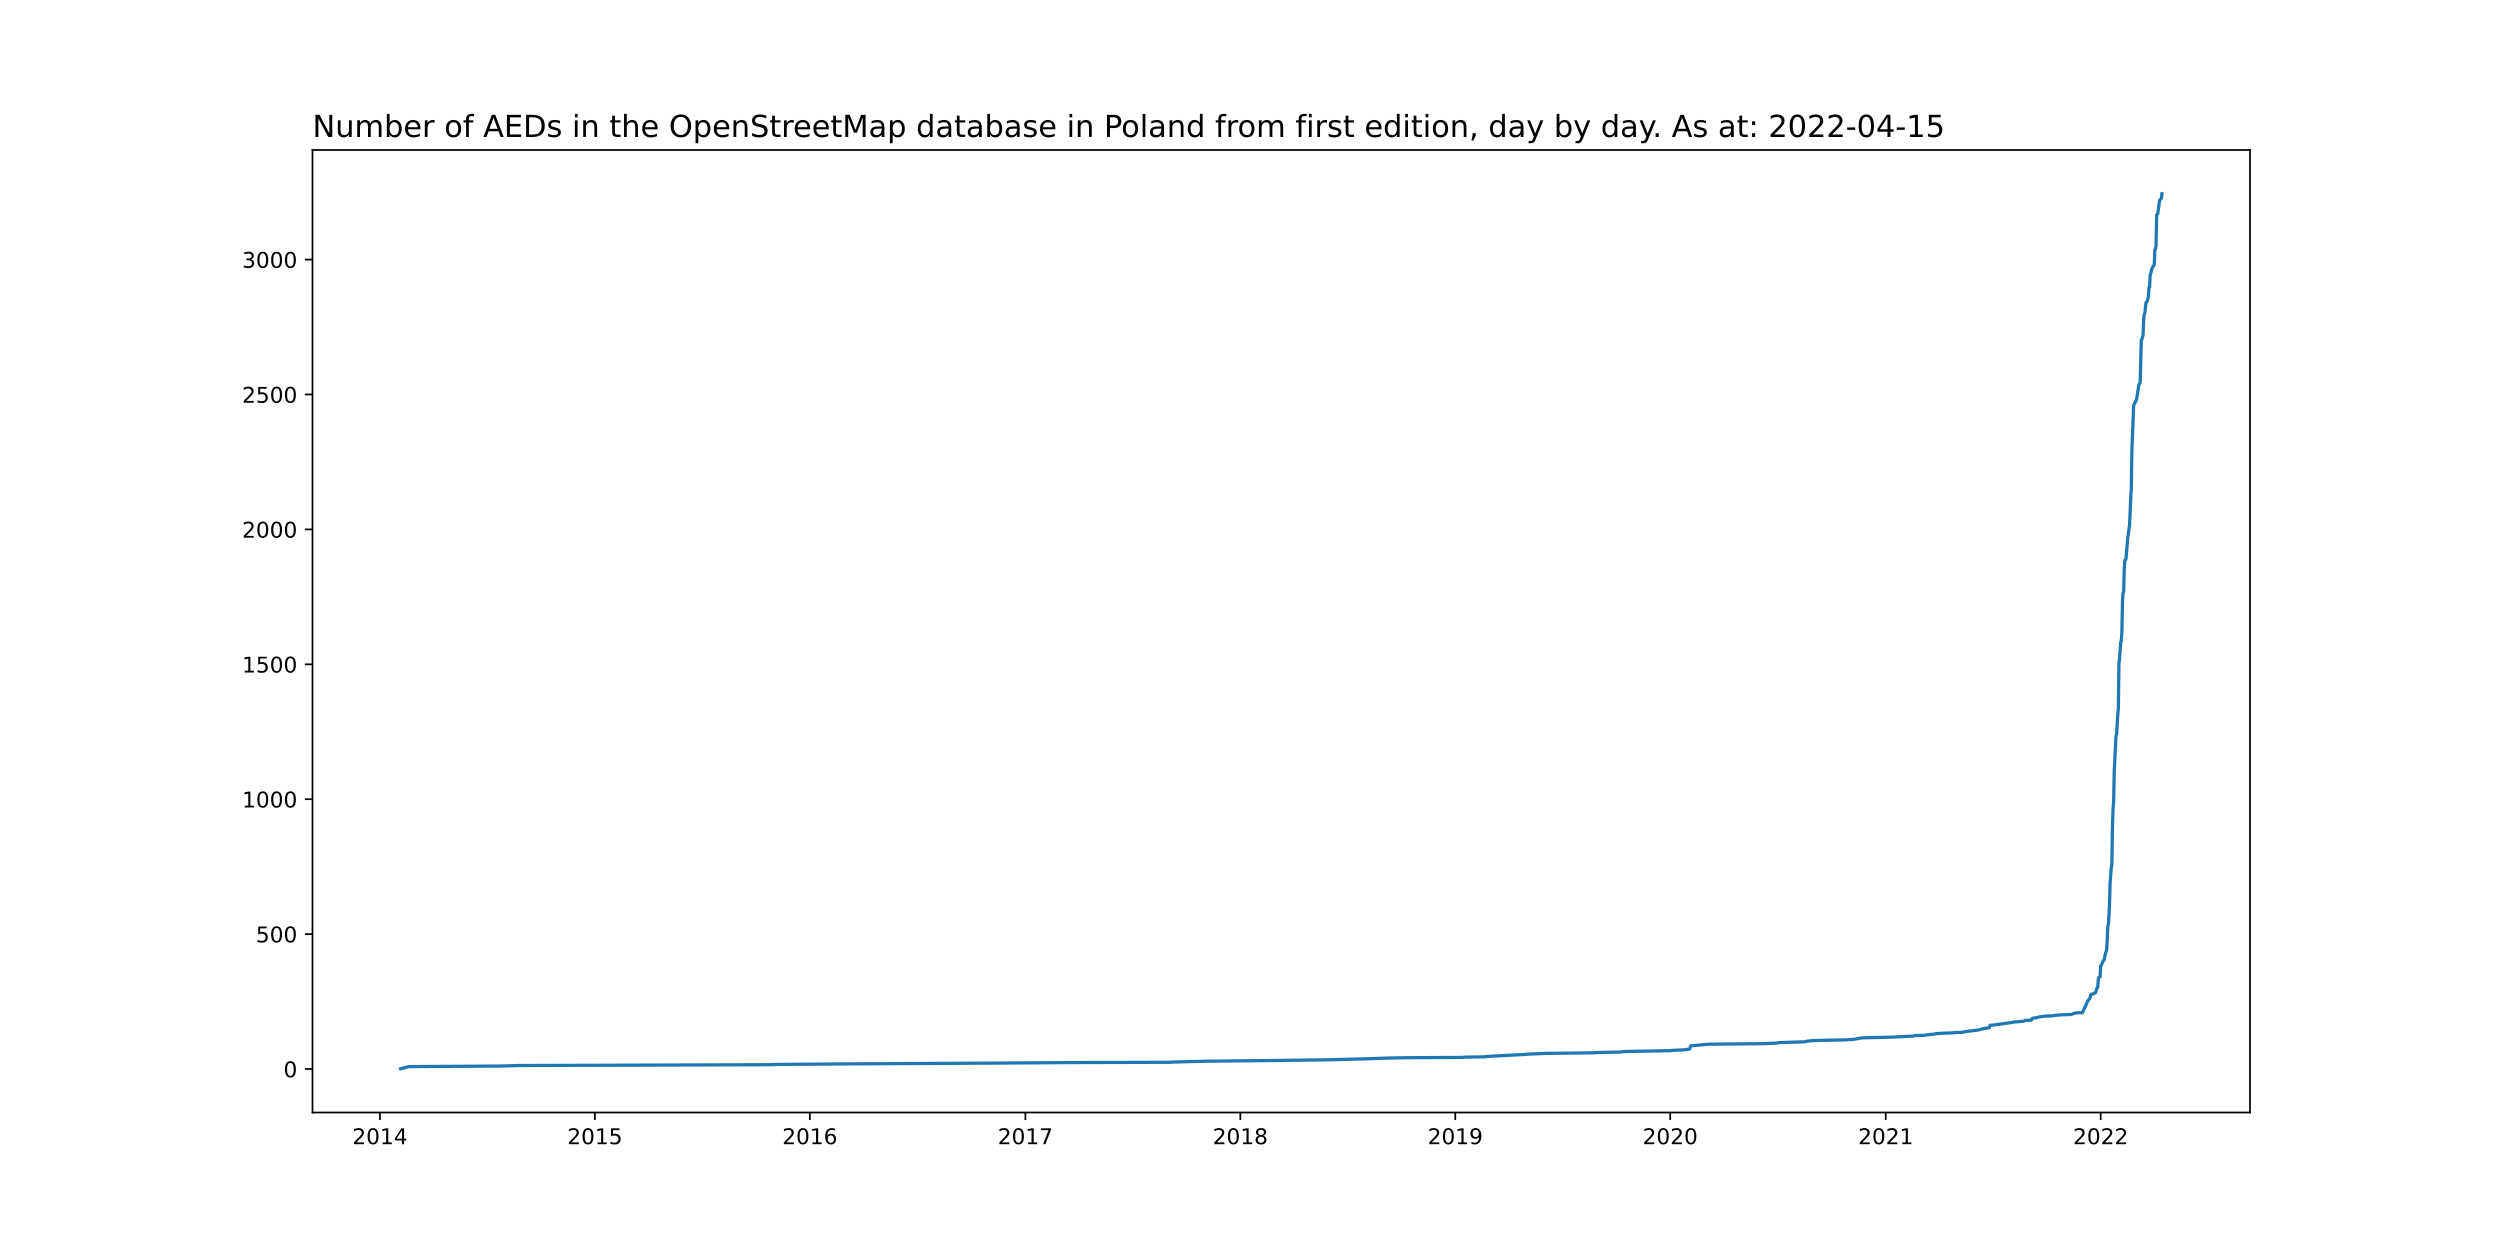
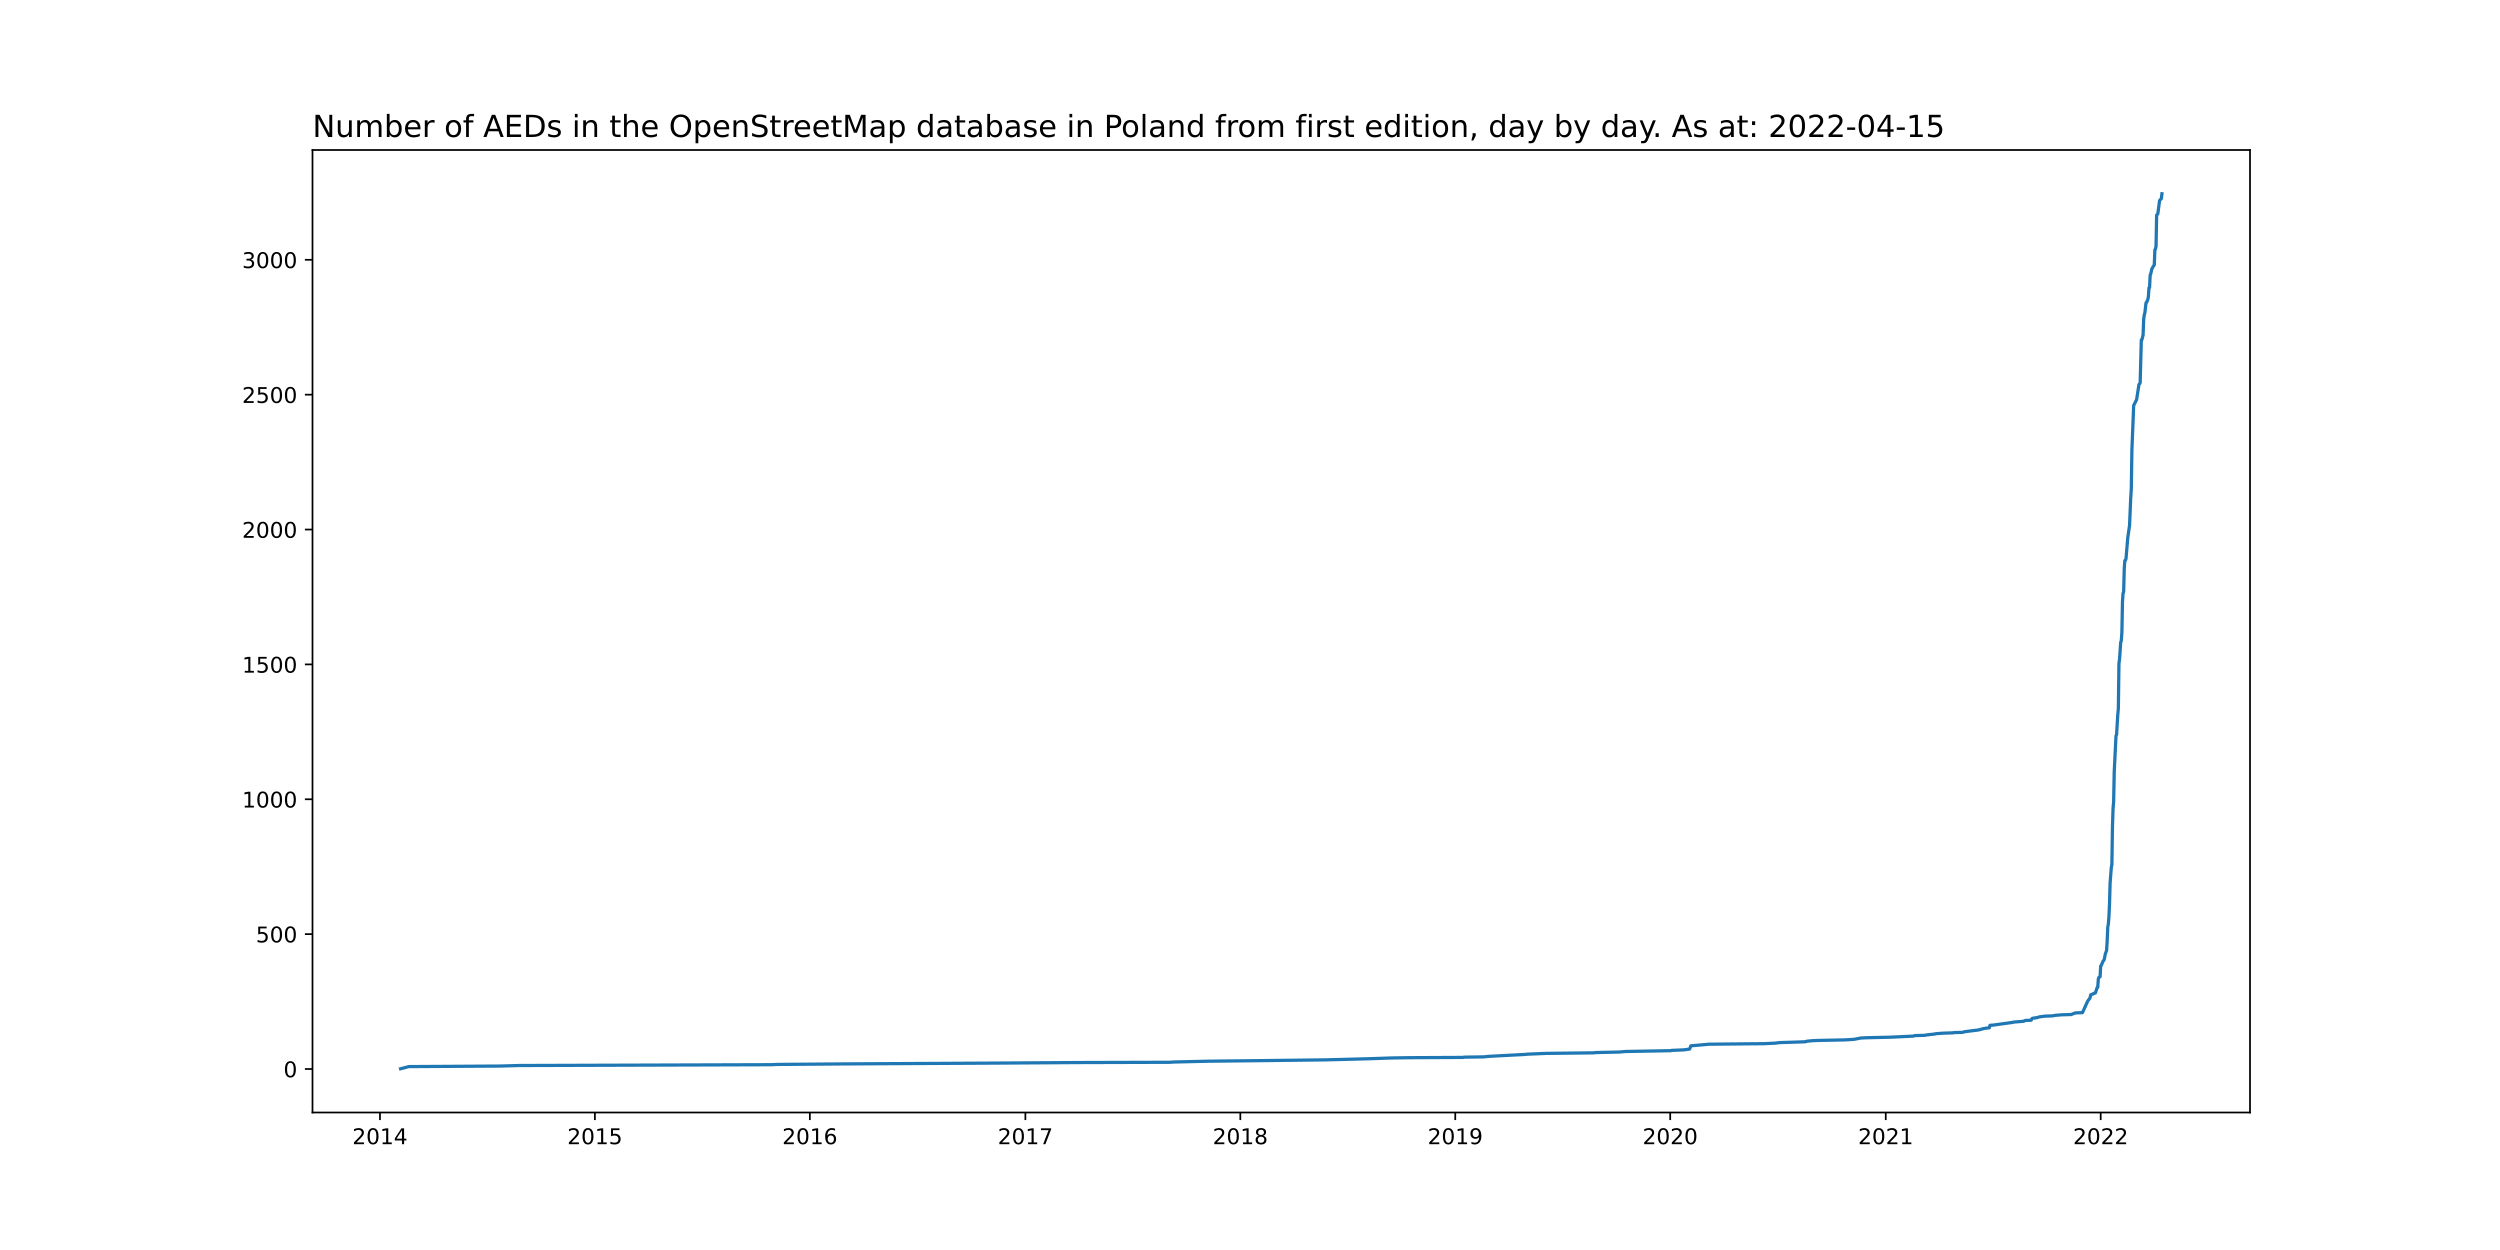
<svg xmlns="http://www.w3.org/2000/svg" xmlns:xlink="http://www.w3.org/1999/xlink" width="1152pt" height="576pt" viewBox="0 0 1152 576" version="1.1">
  <defs>
    <style type="text/css">*{stroke-linejoin: round; stroke-linecap: butt}</style>
  </defs>
  <g id="figure_1">
    <g id="patch_1">
      <path d="M 0 576  L 1152 576  L 1152 0  L 0 0  z " style="fill: #ffffff" />
    </g>
    <g id="axes_1">
      <g id="patch_2">
        <path d="M 144 512.64  L 1036.8 512.64  L 1036.8 69.12  L 144 69.12  z " style="fill: #ffffff" />
      </g>
      <g id="matplotlib.axis_1">
        <g id="xtick_1">
          <g id="line2d_1">
            <defs>
-               <path id="m240f0ef3c3" d="M 0 0  L 0 3.5  " style="stroke: #000000; stroke-width: 0.8" />
+               <path id="m9392d24920" d="M 0 0  L 0 3.5  " style="stroke: #000000; stroke-width: 0.8" />
            </defs>
            <g>
-               <use xlink:href="#m240f0ef3c3" x="175.084" y="512.64" style="stroke: #000000; stroke-width: 0.8" />
+               <use xlink:href="#m9392d24920" x="175.084" y="512.64" style="stroke: #000000; stroke-width: 0.8" />
            </g>
          </g>
          <g id="text_1">
            <g transform="translate(162.3592 527.2384)scale(0.1 -0.1)">
              <defs>
                <path id="DejaVuSans-32" d="M 1228 531  L 3431 531  L 3431 0  L 469 0  L 469 531  Q 828 903 1448 1529  Q 2069 2156 2228 2338  Q 2531 2678 2651 2914  Q 2772 3150 2772 3378  Q 2772 3750 2511 3984  Q 2250 4219 1831 4219  Q 1534 4219 1204 4116  Q 875 4013 500 3803  L 500 4441  Q 881 4594 1212 4672  Q 1544 4750 1819 4750  Q 2544 4750 2975 4387  Q 3406 4025 3406 3419  Q 3406 3131 3298 2873  Q 3191 2616 2906 2266  Q 2828 2175 2409 1742  Q 1991 1309 1228 531  z " transform="scale(0.015625)" />
                <path id="DejaVuSans-30" d="M 2034 4250  Q 1547 4250 1301 3770  Q 1056 3291 1056 2328  Q 1056 1369 1301 889  Q 1547 409 2034 409  Q 2525 409 2770 889  Q 3016 1369 3016 2328  Q 3016 3291 2770 3770  Q 2525 4250 2034 4250  z M 2034 4750  Q 2819 4750 3233 4129  Q 3647 3509 3647 2328  Q 3647 1150 3233 529  Q 2819 -91 2034 -91  Q 1250 -91 836 529  Q 422 1150 422 2328  Q 422 3509 836 4129  Q 1250 4750 2034 4750  z " transform="scale(0.015625)" />
                <path id="DejaVuSans-31" d="M 794 531  L 1825 531  L 1825 4091  L 703 3866  L 703 4441  L 1819 4666  L 2450 4666  L 2450 531  L 3481 531  L 3481 0  L 794 0  L 794 531  z " transform="scale(0.015625)" />
                <path id="DejaVuSans-34" d="M 2419 4116  L 825 1625  L 2419 1625  L 2419 4116  z M 2253 4666  L 3047 4666  L 3047 1625  L 3713 1625  L 3713 1100  L 3047 1100  L 3047 0  L 2419 0  L 2419 1100  L 313 1100  L 313 1709  L 2253 4666  z " transform="scale(0.015625)" />
              </defs>
              <use xlink:href="#DejaVuSans-32" />
              <use xlink:href="#DejaVuSans-30" x="63.623" />
              <use xlink:href="#DejaVuSans-31" x="127.246" />
              <use xlink:href="#DejaVuSans-34" x="190.869" />
            </g>
          </g>
        </g>
        <g id="xtick_2">
          <g id="line2d_2">
            <g>
-               <use xlink:href="#m240f0ef3c3" x="274.13" y="512.64" style="stroke: #000000; stroke-width: 0.8" />
+               <use xlink:href="#m9392d24920" x="274.13" y="512.64" style="stroke: #000000; stroke-width: 0.8" />
            </g>
          </g>
          <g id="text_2">
            <g transform="translate(261.4055 527.2384)scale(0.1 -0.1)">
              <defs>
                <path id="DejaVuSans-35" d="M 691 4666  L 3169 4666  L 3169 4134  L 1269 4134  L 1269 2991  Q 1406 3038 1543 3061  Q 1681 3084 1819 3084  Q 2600 3084 3056 2656  Q 3513 2228 3513 1497  Q 3513 744 3044 326  Q 2575 -91 1722 -91  Q 1428 -91 1123 -41  Q 819 9 494 109  L 494 744  Q 775 591 1075 516  Q 1375 441 1709 441  Q 2250 441 2565 725  Q 2881 1009 2881 1497  Q 2881 1984 2565 2268  Q 2250 2553 1709 2553  Q 1456 2553 1204 2497  Q 953 2441 691 2322  L 691 4666  z " transform="scale(0.015625)" />
              </defs>
              <use xlink:href="#DejaVuSans-32" />
              <use xlink:href="#DejaVuSans-30" x="63.623" />
              <use xlink:href="#DejaVuSans-31" x="127.246" />
              <use xlink:href="#DejaVuSans-35" x="190.869" />
            </g>
          </g>
        </g>
        <g id="xtick_3">
          <g id="line2d_3">
            <g>
-               <use xlink:href="#m240f0ef3c3" x="373.177" y="512.64" style="stroke: #000000; stroke-width: 0.8" />
+               <use xlink:href="#m9392d24920" x="373.177" y="512.64" style="stroke: #000000; stroke-width: 0.8" />
            </g>
          </g>
          <g id="text_3">
            <g transform="translate(360.4517 527.2384)scale(0.1 -0.1)">
              <defs>
                <path id="DejaVuSans-36" d="M 2113 2584  Q 1688 2584 1439 2293  Q 1191 2003 1191 1497  Q 1191 994 1439 701  Q 1688 409 2113 409  Q 2538 409 2786 701  Q 3034 994 3034 1497  Q 3034 2003 2786 2293  Q 2538 2584 2113 2584  z M 3366 4563  L 3366 3988  Q 3128 4100 2886 4159  Q 2644 4219 2406 4219  Q 1781 4219 1451 3797  Q 1122 3375 1075 2522  Q 1259 2794 1537 2939  Q 1816 3084 2150 3084  Q 2853 3084 3261 2657  Q 3669 2231 3669 1497  Q 3669 778 3244 343  Q 2819 -91 2113 -91  Q 1303 -91 875 529  Q 447 1150 447 2328  Q 447 3434 972 4092  Q 1497 4750 2381 4750  Q 2619 4750 2861 4703  Q 3103 4656 3366 4563  z " transform="scale(0.015625)" />
              </defs>
              <use xlink:href="#DejaVuSans-32" />
              <use xlink:href="#DejaVuSans-30" x="63.623" />
              <use xlink:href="#DejaVuSans-31" x="127.246" />
              <use xlink:href="#DejaVuSans-36" x="190.869" />
            </g>
          </g>
        </g>
        <g id="xtick_4">
          <g id="line2d_4">
            <g>
-               <use xlink:href="#m240f0ef3c3" x="472.494" y="512.64" style="stroke: #000000; stroke-width: 0.8" />
+               <use xlink:href="#m9392d24920" x="472.494" y="512.64" style="stroke: #000000; stroke-width: 0.8" />
            </g>
          </g>
          <g id="text_4">
            <g transform="translate(459.7693 527.2384)scale(0.1 -0.1)">
              <defs>
                <path id="DejaVuSans-37" d="M 525 4666  L 3525 4666  L 3525 4397  L 1831 0  L 1172 0  L 2766 4134  L 525 4134  L 525 4666  z " transform="scale(0.015625)" />
              </defs>
              <use xlink:href="#DejaVuSans-32" />
              <use xlink:href="#DejaVuSans-30" x="63.623" />
              <use xlink:href="#DejaVuSans-31" x="127.246" />
              <use xlink:href="#DejaVuSans-37" x="190.869" />
            </g>
          </g>
        </g>
        <g id="xtick_5">
          <g id="line2d_5">
            <g>
-               <use xlink:href="#m240f0ef3c3" x="571.541" y="512.64" style="stroke: #000000; stroke-width: 0.8" />
+               <use xlink:href="#m9392d24920" x="571.541" y="512.64" style="stroke: #000000; stroke-width: 0.8" />
            </g>
          </g>
          <g id="text_5">
            <g transform="translate(558.8155 527.2384)scale(0.1 -0.1)">
              <defs>
                <path id="DejaVuSans-38" d="M 2034 2216  Q 1584 2216 1326 1975  Q 1069 1734 1069 1313  Q 1069 891 1326 650  Q 1584 409 2034 409  Q 2484 409 2743 651  Q 3003 894 3003 1313  Q 3003 1734 2745 1975  Q 2488 2216 2034 2216  z M 1403 2484  Q 997 2584 770 2862  Q 544 3141 544 3541  Q 544 4100 942 4425  Q 1341 4750 2034 4750  Q 2731 4750 3128 4425  Q 3525 4100 3525 3541  Q 3525 3141 3298 2862  Q 3072 2584 2669 2484  Q 3125 2378 3379 2068  Q 3634 1759 3634 1313  Q 3634 634 3220 271  Q 2806 -91 2034 -91  Q 1263 -91 848 271  Q 434 634 434 1313  Q 434 1759 690 2068  Q 947 2378 1403 2484  z M 1172 3481  Q 1172 3119 1398 2916  Q 1625 2713 2034 2713  Q 2441 2713 2670 2916  Q 2900 3119 2900 3481  Q 2900 3844 2670 4047  Q 2441 4250 2034 4250  Q 1625 4250 1398 4047  Q 1172 3844 1172 3481  z " transform="scale(0.015625)" />
              </defs>
              <use xlink:href="#DejaVuSans-32" />
              <use xlink:href="#DejaVuSans-30" x="63.623" />
              <use xlink:href="#DejaVuSans-31" x="127.246" />
              <use xlink:href="#DejaVuSans-38" x="190.869" />
            </g>
          </g>
        </g>
        <g id="xtick_6">
          <g id="line2d_6">
            <g>
-               <use xlink:href="#m240f0ef3c3" x="670.587" y="512.64" style="stroke: #000000; stroke-width: 0.8" />
+               <use xlink:href="#m9392d24920" x="670.587" y="512.64" style="stroke: #000000; stroke-width: 0.8" />
            </g>
          </g>
          <g id="text_6">
            <g transform="translate(657.8617 527.2384)scale(0.1 -0.1)">
              <defs>
                <path id="DejaVuSans-39" d="M 703 97  L 703 672  Q 941 559 1184 500  Q 1428 441 1663 441  Q 2288 441 2617 861  Q 2947 1281 2994 2138  Q 2813 1869 2534 1725  Q 2256 1581 1919 1581  Q 1219 1581 811 2004  Q 403 2428 403 3163  Q 403 3881 828 4315  Q 1253 4750 1959 4750  Q 2769 4750 3195 4129  Q 3622 3509 3622 2328  Q 3622 1225 3098 567  Q 2575 -91 1691 -91  Q 1453 -91 1209 -44  Q 966 3 703 97  z M 1959 2075  Q 2384 2075 2632 2365  Q 2881 2656 2881 3163  Q 2881 3666 2632 3958  Q 2384 4250 1959 4250  Q 1534 4250 1286 3958  Q 1038 3666 1038 3163  Q 1038 2656 1286 2365  Q 1534 2075 1959 2075  z " transform="scale(0.015625)" />
              </defs>
              <use xlink:href="#DejaVuSans-32" />
              <use xlink:href="#DejaVuSans-30" x="63.623" />
              <use xlink:href="#DejaVuSans-31" x="127.246" />
              <use xlink:href="#DejaVuSans-39" x="190.869" />
            </g>
          </g>
        </g>
        <g id="xtick_7">
          <g id="line2d_7">
            <g>
-               <use xlink:href="#m240f0ef3c3" x="769.633" y="512.64" style="stroke: #000000; stroke-width: 0.8" />
+               <use xlink:href="#m9392d24920" x="769.633" y="512.64" style="stroke: #000000; stroke-width: 0.8" />
            </g>
          </g>
          <g id="text_7">
            <g transform="translate(756.908 527.2384)scale(0.1 -0.1)">
              <use xlink:href="#DejaVuSans-32" />
              <use xlink:href="#DejaVuSans-30" x="63.623" />
              <use xlink:href="#DejaVuSans-32" x="127.246" />
              <use xlink:href="#DejaVuSans-30" x="190.869" />
            </g>
          </g>
        </g>
        <g id="xtick_8">
          <g id="line2d_8">
            <g>
-               <use xlink:href="#m240f0ef3c3" x="868.951" y="512.64" style="stroke: #000000; stroke-width: 0.8" />
+               <use xlink:href="#m9392d24920" x="868.951" y="512.64" style="stroke: #000000; stroke-width: 0.8" />
            </g>
          </g>
          <g id="text_8">
            <g transform="translate(856.2256 527.2384)scale(0.1 -0.1)">
              <use xlink:href="#DejaVuSans-32" />
              <use xlink:href="#DejaVuSans-30" x="63.623" />
              <use xlink:href="#DejaVuSans-32" x="127.246" />
              <use xlink:href="#DejaVuSans-31" x="190.869" />
            </g>
          </g>
        </g>
        <g id="xtick_9">
          <g id="line2d_9">
            <g>
-               <use xlink:href="#m240f0ef3c3" x="967.997" y="512.64" style="stroke: #000000; stroke-width: 0.8" />
+               <use xlink:href="#m9392d24920" x="967.997" y="512.64" style="stroke: #000000; stroke-width: 0.8" />
            </g>
          </g>
          <g id="text_9">
            <g transform="translate(955.2718 527.2384)scale(0.1 -0.1)">
              <use xlink:href="#DejaVuSans-32" />
              <use xlink:href="#DejaVuSans-30" x="63.623" />
              <use xlink:href="#DejaVuSans-32" x="127.246" />
              <use xlink:href="#DejaVuSans-32" x="190.869" />
            </g>
          </g>
        </g>
      </g>
      <g id="matplotlib.axis_2">
        <g id="ytick_1">
          <g id="line2d_10">
            <defs>
-               <path id="m597e311933" d="M 0 0  L -3.5 0  " style="stroke: #000000; stroke-width: 0.8" />
+               <path id="mde6405ab0b" d="M 0 0  L -3.5 0  " style="stroke: #000000; stroke-width: 0.8" />
            </defs>
            <g>
-               <use xlink:href="#m597e311933" x="144" y="492.604" style="stroke: #000000; stroke-width: 0.8" />
+               <use xlink:href="#mde6405ab0b" x="144" y="492.604" style="stroke: #000000; stroke-width: 0.8" />
            </g>
          </g>
          <g id="text_10">
            <g transform="translate(130.6375 496.4035)scale(0.1 -0.1)">
              <use xlink:href="#DejaVuSans-30" />
            </g>
          </g>
        </g>
        <g id="ytick_2">
          <g id="line2d_11">
            <g>
-               <use xlink:href="#m597e311933" x="144" y="430.44" style="stroke: #000000; stroke-width: 0.8" />
+               <use xlink:href="#mde6405ab0b" x="144" y="430.459" style="stroke: #000000; stroke-width: 0.8" />
            </g>
          </g>
          <g id="text_11">
-             <g transform="translate(117.9125 434.2389)scale(0.1 -0.1)">
+             <g transform="translate(117.9125 434.258)scale(0.1 -0.1)">
              <use xlink:href="#DejaVuSans-35" />
              <use xlink:href="#DejaVuSans-30" x="63.623" />
              <use xlink:href="#DejaVuSans-30" x="127.246" />
            </g>
          </g>
        </g>
        <g id="ytick_3">
          <g id="line2d_12">
            <g>
-               <use xlink:href="#m597e311933" x="144" y="368.275" style="stroke: #000000; stroke-width: 0.8" />
+               <use xlink:href="#mde6405ab0b" x="144" y="368.313" style="stroke: #000000; stroke-width: 0.8" />
            </g>
          </g>
          <g id="text_12">
-             <g transform="translate(111.55 372.0742)scale(0.1 -0.1)">
+             <g transform="translate(111.55 372.1125)scale(0.1 -0.1)">
              <use xlink:href="#DejaVuSans-31" />
              <use xlink:href="#DejaVuSans-30" x="63.623" />
              <use xlink:href="#DejaVuSans-30" x="127.246" />
              <use xlink:href="#DejaVuSans-30" x="190.869" />
            </g>
          </g>
        </g>
        <g id="ytick_4">
          <g id="line2d_13">
            <g>
-               <use xlink:href="#m597e311933" x="144" y="306.11" style="stroke: #000000; stroke-width: 0.8" />
+               <use xlink:href="#mde6405ab0b" x="144" y="306.168" style="stroke: #000000; stroke-width: 0.8" />
            </g>
          </g>
          <g id="text_13">
-             <g transform="translate(111.55 309.9096)scale(0.1 -0.1)">
+             <g transform="translate(111.55 309.967)scale(0.1 -0.1)">
              <use xlink:href="#DejaVuSans-31" />
              <use xlink:href="#DejaVuSans-35" x="63.623" />
              <use xlink:href="#DejaVuSans-30" x="127.246" />
              <use xlink:href="#DejaVuSans-30" x="190.869" />
            </g>
          </g>
        </g>
        <g id="ytick_5">
          <g id="line2d_14">
            <g>
-               <use xlink:href="#m597e311933" x="144" y="243.946" style="stroke: #000000; stroke-width: 0.8" />
+               <use xlink:href="#mde6405ab0b" x="144" y="244.022" style="stroke: #000000; stroke-width: 0.8" />
            </g>
          </g>
          <g id="text_14">
-             <g transform="translate(111.55 247.7449)scale(0.1 -0.1)">
+             <g transform="translate(111.55 247.8215)scale(0.1 -0.1)">
              <use xlink:href="#DejaVuSans-32" />
              <use xlink:href="#DejaVuSans-30" x="63.623" />
              <use xlink:href="#DejaVuSans-30" x="127.246" />
              <use xlink:href="#DejaVuSans-30" x="190.869" />
            </g>
          </g>
        </g>
        <g id="ytick_6">
          <g id="line2d_15">
            <g>
-               <use xlink:href="#m597e311933" x="144" y="181.781" style="stroke: #000000; stroke-width: 0.8" />
+               <use xlink:href="#mde6405ab0b" x="144" y="181.877" style="stroke: #000000; stroke-width: 0.8" />
            </g>
          </g>
          <g id="text_15">
-             <g transform="translate(111.55 185.5802)scale(0.1 -0.1)">
+             <g transform="translate(111.55 185.676)scale(0.1 -0.1)">
              <use xlink:href="#DejaVuSans-32" />
              <use xlink:href="#DejaVuSans-35" x="63.623" />
              <use xlink:href="#DejaVuSans-30" x="127.246" />
              <use xlink:href="#DejaVuSans-30" x="190.869" />
            </g>
          </g>
        </g>
        <g id="ytick_7">
          <g id="line2d_16">
            <g>
-               <use xlink:href="#m597e311933" x="144" y="119.616" style="stroke: #000000; stroke-width: 0.8" />
+               <use xlink:href="#mde6405ab0b" x="144" y="119.731" style="stroke: #000000; stroke-width: 0.8" />
            </g>
          </g>
          <g id="text_16">
-             <g transform="translate(111.55 123.4156)scale(0.1 -0.1)">
+             <g transform="translate(111.55 123.5305)scale(0.1 -0.1)">
              <defs>
                <path id="DejaVuSans-33" d="M 2597 2516  Q 3050 2419 3304 2112  Q 3559 1806 3559 1356  Q 3559 666 3084 287  Q 2609 -91 1734 -91  Q 1441 -91 1130 -33  Q 819 25 488 141  L 488 750  Q 750 597 1062 519  Q 1375 441 1716 441  Q 2309 441 2620 675  Q 2931 909 2931 1356  Q 2931 1769 2642 2001  Q 2353 2234 1838 2234  L 1294 2234  L 1294 2753  L 1863 2753  Q 2328 2753 2575 2939  Q 2822 3125 2822 3475  Q 2822 3834 2567 4026  Q 2313 4219 1838 4219  Q 1578 4219 1281 4162  Q 984 4106 628 3988  L 628 4550  Q 988 4650 1302 4700  Q 1616 4750 1894 4750  Q 2613 4750 3031 4423  Q 3450 4097 3450 3541  Q 3450 3153 3228 2886  Q 3006 2619 2597 2516  z " transform="scale(0.015625)" />
              </defs>
              <use xlink:href="#DejaVuSans-33" />
              <use xlink:href="#DejaVuSans-30" x="63.623" />
              <use xlink:href="#DejaVuSans-30" x="127.246" />
              <use xlink:href="#DejaVuSans-30" x="190.869" />
            </g>
          </g>
        </g>
      </g>
      <g id="line2d_17">
-         <path d="M 184.582 492.48  L 188.381 491.485  L 230.442 491.237  L 239.125 490.988  L 355.538 490.615  L 357.981 490.491  L 390.001 490.242  L 459.469 489.869  L 496.917 489.62  L 538.977 489.496  L 540.877 489.372  L 556.616 488.999  L 580.224 488.75  L 611.159 488.377  L 630.426 487.88  L 641.28 487.507  L 649.692 487.382  L 674.114 487.258  L 674.657 487.134  L 683.612 487.01  L 686.054 486.761  L 702.607 485.891  L 703.693 485.766  L 712.647 485.393  L 734.628 485.145  L 735.17 485.02  L 746.296 484.772  L 749.01 484.523  L 769.904 484.15  L 770.176 484.026  L 775.874 483.777  L 778.588 483.404  L 779.131 481.912  L 787.543 481.166  L 813.05 480.917  L 818.206 480.669  L 820.106 480.42  L 828.247 480.171  L 831.774 480.047  L 832.588 479.798  L 835.031 479.55  L 838.016 479.425  L 850.227 479.177  L 854.297 478.928  L 857.553 478.306  L 860.267 478.182  L 871.121 477.933  L 881.704 477.436  L 881.976 477.312  L 882.519 477.187  L 887.132 477.063  L 887.403 476.939  L 891.745 476.442  L 892.016 476.317  L 895.544 476.069  L 899.886 475.944  L 900.157 475.82  L 904.499 475.696  L 905.041 475.447  L 908.84 474.95  L 911.011 474.701  L 912.368 474.452  L 912.639 474.328  L 913.725 474.079  L 913.996 473.955  L 916.71 473.582  L 916.981 472.463  L 918.609 472.339  L 924.851 471.468  L 927.564 471.095  L 927.836 470.971  L 932.449 470.598  L 933.263 470.225  L 935.976 470.101  L 936.248 469.479  L 936.519 469.23  L 938.961 468.857  L 939.504 468.609  L 942.218 468.236  L 945.745 468.111  L 947.102 467.863  L 950.087 467.614  L 954.429 467.49  L 954.972 467.241  L 956.328 466.744  L 959.585 466.62  L 962.027 461.273  L 963.112 459.781  L 963.384 458.414  L 963.926 458.165  L 964.469 458.041  L 964.74 457.792  L 965.555 457.543  L 966.369 455.057  L 966.64 454.933  L 966.911 451.078  L 967.183 450.332  L 967.725 450.084  L 967.997 445.111  L 968.268 444.862  L 969.082 442.873  L 969.354 442.624  L 969.625 442.127  L 970.168 439.391  L 970.71 438.024  L 970.982 433.672  L 971.253 427.331  L 971.524 425.715  L 971.796 422.358  L 972.067 416.515  L 972.339 406.817  L 972.881 399.855  L 973.153 398.363  L 973.424 380.957  L 973.695 372.502  L 973.967 369.394  L 974.238 355.593  L 975.052 339.058  L 975.323 338.436  L 975.866 329.36  L 976.138 326.376  L 976.409 305.737  L 976.68 303.748  L 977.223 295.915  L 977.494 295.169  L 977.766 291.439  L 978.037 277.142  L 978.308 273.287  L 978.58 272.666  L 978.851 262.098  L 979.123 258.244  L 979.394 258.119  L 979.665 257.373  L 980.479 247.676  L 981.293 242.081  L 981.836 229.399  L 982.107 225.048  L 982.379 207.269  L 982.922 193.717  L 983.193 186.754  L 984.007 185.138  L 984.55 184.019  L 985.635 177.057  L 986.178 176.435  L 986.721 156.542  L 986.992 156.418  L 987.535 154.304  L 987.806 146.969  L 988.077 144.98  L 988.349 144.109  L 988.891 139.385  L 989.163 139.26  L 989.706 137.893  L 989.977 136.649  L 990.248 132.547  L 990.52 132.422  L 990.791 126.703  L 991.062 126.081  L 991.605 123.719  L 992.419 122.352  L 992.691 121.979  L 992.962 115.016  L 993.233 114.643  L 993.505 113.276  L 993.776 98.978  L 994.319 98.48  L 995.133 92.264  L 995.947 91.394  L 996.218 89.28  L 996.218 89.28  " clip-path="url(#p193e8f1e0a)" style="fill: none; stroke: #1f77b4; stroke-width: 1.5; stroke-linecap: square" />
+         <path d="M 184.582 492.48  L 188.381 491.486  L 230.442 491.237  L 239.125 490.989  L 355.538 490.616  L 357.981 490.491  L 390.001 490.243  L 459.469 489.87  L 496.917 489.621  L 538.977 489.497  L 540.877 489.373  L 556.616 489  L 580.224 488.751  L 611.159 488.378  L 630.426 487.881  L 641.28 487.508  L 649.692 487.384  L 674.114 487.26  L 674.657 487.135  L 683.612 487.011  L 686.054 486.763  L 702.607 485.893  L 703.693 485.768  L 712.647 485.395  L 734.628 485.147  L 735.17 485.023  L 746.296 484.774  L 749.01 484.525  L 769.904 484.153  L 770.176 484.028  L 775.874 483.78  L 778.588 483.407  L 779.131 481.915  L 787.543 481.17  L 813.05 480.921  L 818.206 480.672  L 820.106 480.424  L 828.247 480.175  L 831.774 480.051  L 832.588 479.802  L 835.031 479.554  L 838.016 479.429  L 850.227 479.181  L 854.297 478.932  L 857.553 478.311  L 860.267 478.187  L 871.121 477.938  L 881.704 477.441  L 881.976 477.316  L 882.519 477.192  L 887.132 477.068  L 887.403 476.944  L 891.745 476.446  L 892.016 476.322  L 895.544 476.074  L 899.886 475.949  L 900.157 475.825  L 904.499 475.701  L 905.041 475.452  L 908.84 474.955  L 911.011 474.706  L 912.368 474.458  L 912.639 474.334  L 913.725 474.085  L 913.996 473.961  L 916.71 473.588  L 916.981 472.469  L 918.609 472.345  L 924.851 471.475  L 927.564 471.102  L 927.836 470.978  L 932.449 470.605  L 933.263 470.232  L 935.976 470.108  L 936.248 469.486  L 936.519 469.238  L 938.961 468.865  L 939.504 468.616  L 942.218 468.243  L 945.745 468.119  L 947.102 467.87  L 950.087 467.622  L 954.429 467.498  L 954.972 467.249  L 956.328 466.752  L 959.585 466.627  L 962.027 461.283  L 963.112 459.791  L 963.384 458.424  L 963.926 458.176  L 964.469 458.051  L 964.74 457.803  L 965.555 457.554  L 966.369 455.068  L 966.64 454.944  L 966.911 451.091  L 967.183 450.345  L 967.725 450.097  L 967.997 445.125  L 968.268 444.877  L 969.082 442.888  L 969.354 442.639  L 969.625 442.142  L 970.168 439.408  L 970.71 438.041  L 970.982 433.69  L 971.253 427.352  L 971.524 425.736  L 971.796 422.38  L 972.067 416.538  L 972.339 406.844  L 972.881 399.883  L 973.153 398.392  L 973.424 380.991  L 973.695 372.539  L 973.967 369.432  L 974.238 355.636  L 975.052 339.105  L 975.323 338.483  L 975.866 329.41  L 976.138 326.427  L 976.409 305.795  L 976.68 303.806  L 977.223 295.976  L 977.494 295.23  L 977.766 291.501  L 978.037 277.208  L 978.308 273.355  L 978.58 272.734  L 978.851 262.169  L 979.123 258.316  L 979.394 258.191  L 979.665 257.446  L 980.479 247.751  L 981.293 242.158  L 981.836 229.48  L 982.107 225.13  L 982.379 207.356  L 982.922 193.809  L 983.193 186.848  L 984.007 185.233  L 984.55 184.114  L 985.635 177.154  L 986.178 176.532  L 986.721 156.646  L 986.992 156.521  L 987.535 154.408  L 987.806 147.075  L 988.077 145.087  L 988.349 144.217  L 988.891 139.494  L 989.163 139.369  L 989.706 138.002  L 989.977 136.759  L 990.248 132.658  L 990.52 132.533  L 990.791 126.816  L 991.062 126.194  L 991.605 123.833  L 992.419 122.466  L 992.691 122.093  L 992.962 115.133  L 993.233 114.76  L 993.505 113.392  L 993.776 99.099  L 994.319 98.602  L 995.133 92.387  L 995.947 91.517  L 996.218 89.28  L 996.218 89.28  " clip-path="url(#p61dca20de6)" style="fill: none; stroke: #1f77b4; stroke-width: 1.5; stroke-linecap: square" />
      </g>
      <g id="patch_3">
        <path d="M 144 512.64  L 144 69.12  " style="fill: none; stroke: #000000; stroke-width: 0.8; stroke-linejoin: miter; stroke-linecap: square" />
      </g>
      <g id="patch_4">
        <path d="M 1036.8 512.64  L 1036.8 69.12  " style="fill: none; stroke: #000000; stroke-width: 0.8; stroke-linejoin: miter; stroke-linecap: square" />
      </g>
      <g id="patch_5">
        <path d="M 144 512.64  L 1036.8 512.64  " style="fill: none; stroke: #000000; stroke-width: 0.8; stroke-linejoin: miter; stroke-linecap: square" />
      </g>
      <g id="patch_6">
        <path d="M 144 69.12  L 1036.8 69.12  " style="fill: none; stroke: #000000; stroke-width: 0.8; stroke-linejoin: miter; stroke-linecap: square" />
      </g>
      <g id="text_17">
        <g transform="translate(144 63.12)scale(0.14 -0.14)">
          <defs>
            <path id="DejaVuSans-4e" d="M 628 4666  L 1478 4666  L 3547 763  L 3547 4666  L 4159 4666  L 4159 0  L 3309 0  L 1241 3903  L 1241 0  L 628 0  L 628 4666  z " transform="scale(0.015625)" />
            <path id="DejaVuSans-75" d="M 544 1381  L 544 3500  L 1119 3500  L 1119 1403  Q 1119 906 1312 657  Q 1506 409 1894 409  Q 2359 409 2629 706  Q 2900 1003 2900 1516  L 2900 3500  L 3475 3500  L 3475 0  L 2900 0  L 2900 538  Q 2691 219 2414 64  Q 2138 -91 1772 -91  Q 1169 -91 856 284  Q 544 659 544 1381  z M 1991 3584  L 1991 3584  z " transform="scale(0.015625)" />
            <path id="DejaVuSans-6d" d="M 3328 2828  Q 3544 3216 3844 3400  Q 4144 3584 4550 3584  Q 5097 3584 5394 3201  Q 5691 2819 5691 2113  L 5691 0  L 5113 0  L 5113 2094  Q 5113 2597 4934 2840  Q 4756 3084 4391 3084  Q 3944 3084 3684 2787  Q 3425 2491 3425 1978  L 3425 0  L 2847 0  L 2847 2094  Q 2847 2600 2669 2842  Q 2491 3084 2119 3084  Q 1678 3084 1418 2786  Q 1159 2488 1159 1978  L 1159 0  L 581 0  L 581 3500  L 1159 3500  L 1159 2956  Q 1356 3278 1631 3431  Q 1906 3584 2284 3584  Q 2666 3584 2933 3390  Q 3200 3197 3328 2828  z " transform="scale(0.015625)" />
            <path id="DejaVuSans-62" d="M 3116 1747  Q 3116 2381 2855 2742  Q 2594 3103 2138 3103  Q 1681 3103 1420 2742  Q 1159 2381 1159 1747  Q 1159 1113 1420 752  Q 1681 391 2138 391  Q 2594 391 2855 752  Q 3116 1113 3116 1747  z M 1159 2969  Q 1341 3281 1617 3432  Q 1894 3584 2278 3584  Q 2916 3584 3314 3078  Q 3713 2572 3713 1747  Q 3713 922 3314 415  Q 2916 -91 2278 -91  Q 1894 -91 1617 61  Q 1341 213 1159 525  L 1159 0  L 581 0  L 581 4863  L 1159 4863  L 1159 2969  z " transform="scale(0.015625)" />
            <path id="DejaVuSans-65" d="M 3597 1894  L 3597 1613  L 953 1613  Q 991 1019 1311 708  Q 1631 397 2203 397  Q 2534 397 2845 478  Q 3156 559 3463 722  L 3463 178  Q 3153 47 2828 -22  Q 2503 -91 2169 -91  Q 1331 -91 842 396  Q 353 884 353 1716  Q 353 2575 817 3079  Q 1281 3584 2069 3584  Q 2775 3584 3186 3129  Q 3597 2675 3597 1894  z M 3022 2063  Q 3016 2534 2758 2815  Q 2500 3097 2075 3097  Q 1594 3097 1305 2825  Q 1016 2553 972 2059  L 3022 2063  z " transform="scale(0.015625)" />
            <path id="DejaVuSans-72" d="M 2631 2963  Q 2534 3019 2420 3045  Q 2306 3072 2169 3072  Q 1681 3072 1420 2755  Q 1159 2438 1159 1844  L 1159 0  L 581 0  L 581 3500  L 1159 3500  L 1159 2956  Q 1341 3275 1631 3429  Q 1922 3584 2338 3584  Q 2397 3584 2469 3576  Q 2541 3569 2628 3553  L 2631 2963  z " transform="scale(0.015625)" />
            <path id="DejaVuSans-20" transform="scale(0.015625)" />
            <path id="DejaVuSans-6f" d="M 1959 3097  Q 1497 3097 1228 2736  Q 959 2375 959 1747  Q 959 1119 1226 758  Q 1494 397 1959 397  Q 2419 397 2687 759  Q 2956 1122 2956 1747  Q 2956 2369 2687 2733  Q 2419 3097 1959 3097  z M 1959 3584  Q 2709 3584 3137 3096  Q 3566 2609 3566 1747  Q 3566 888 3137 398  Q 2709 -91 1959 -91  Q 1206 -91 779 398  Q 353 888 353 1747  Q 353 2609 779 3096  Q 1206 3584 1959 3584  z " transform="scale(0.015625)" />
            <path id="DejaVuSans-66" d="M 2375 4863  L 2375 4384  L 1825 4384  Q 1516 4384 1395 4259  Q 1275 4134 1275 3809  L 1275 3500  L 2222 3500  L 2222 3053  L 1275 3053  L 1275 0  L 697 0  L 697 3053  L 147 3053  L 147 3500  L 697 3500  L 697 3744  Q 697 4328 969 4595  Q 1241 4863 1831 4863  L 2375 4863  z " transform="scale(0.015625)" />
            <path id="DejaVuSans-41" d="M 2188 4044  L 1331 1722  L 3047 1722  L 2188 4044  z M 1831 4666  L 2547 4666  L 4325 0  L 3669 0  L 3244 1197  L 1141 1197  L 716 0  L 50 0  L 1831 4666  z " transform="scale(0.015625)" />
            <path id="DejaVuSans-45" d="M 628 4666  L 3578 4666  L 3578 4134  L 1259 4134  L 1259 2753  L 3481 2753  L 3481 2222  L 1259 2222  L 1259 531  L 3634 531  L 3634 0  L 628 0  L 628 4666  z " transform="scale(0.015625)" />
            <path id="DejaVuSans-44" d="M 1259 4147  L 1259 519  L 2022 519  Q 2988 519 3436 956  Q 3884 1394 3884 2338  Q 3884 3275 3436 3711  Q 2988 4147 2022 4147  L 1259 4147  z M 628 4666  L 1925 4666  Q 3281 4666 3915 4102  Q 4550 3538 4550 2338  Q 4550 1131 3912 565  Q 3275 0 1925 0  L 628 0  L 628 4666  z " transform="scale(0.015625)" />
            <path id="DejaVuSans-73" d="M 2834 3397  L 2834 2853  Q 2591 2978 2328 3040  Q 2066 3103 1784 3103  Q 1356 3103 1142 2972  Q 928 2841 928 2578  Q 928 2378 1081 2264  Q 1234 2150 1697 2047  L 1894 2003  Q 2506 1872 2764 1633  Q 3022 1394 3022 966  Q 3022 478 2636 193  Q 2250 -91 1575 -91  Q 1294 -91 989 -36  Q 684 19 347 128  L 347 722  Q 666 556 975 473  Q 1284 391 1588 391  Q 1994 391 2212 530  Q 2431 669 2431 922  Q 2431 1156 2273 1281  Q 2116 1406 1581 1522  L 1381 1569  Q 847 1681 609 1914  Q 372 2147 372 2553  Q 372 3047 722 3315  Q 1072 3584 1716 3584  Q 2034 3584 2315 3537  Q 2597 3491 2834 3397  z " transform="scale(0.015625)" />
            <path id="DejaVuSans-69" d="M 603 3500  L 1178 3500  L 1178 0  L 603 0  L 603 3500  z M 603 4863  L 1178 4863  L 1178 4134  L 603 4134  L 603 4863  z " transform="scale(0.015625)" />
            <path id="DejaVuSans-6e" d="M 3513 2113  L 3513 0  L 2938 0  L 2938 2094  Q 2938 2591 2744 2837  Q 2550 3084 2163 3084  Q 1697 3084 1428 2787  Q 1159 2491 1159 1978  L 1159 0  L 581 0  L 581 3500  L 1159 3500  L 1159 2956  Q 1366 3272 1645 3428  Q 1925 3584 2291 3584  Q 2894 3584 3203 3211  Q 3513 2838 3513 2113  z " transform="scale(0.015625)" />
            <path id="DejaVuSans-74" d="M 1172 4494  L 1172 3500  L 2356 3500  L 2356 3053  L 1172 3053  L 1172 1153  Q 1172 725 1289 603  Q 1406 481 1766 481  L 2356 481  L 2356 0  L 1766 0  Q 1100 0 847 248  Q 594 497 594 1153  L 594 3053  L 172 3053  L 172 3500  L 594 3500  L 594 4494  L 1172 4494  z " transform="scale(0.015625)" />
            <path id="DejaVuSans-68" d="M 3513 2113  L 3513 0  L 2938 0  L 2938 2094  Q 2938 2591 2744 2837  Q 2550 3084 2163 3084  Q 1697 3084 1428 2787  Q 1159 2491 1159 1978  L 1159 0  L 581 0  L 581 4863  L 1159 4863  L 1159 2956  Q 1366 3272 1645 3428  Q 1925 3584 2291 3584  Q 2894 3584 3203 3211  Q 3513 2838 3513 2113  z " transform="scale(0.015625)" />
            <path id="DejaVuSans-4f" d="M 2522 4238  Q 1834 4238 1429 3725  Q 1025 3213 1025 2328  Q 1025 1447 1429 934  Q 1834 422 2522 422  Q 3209 422 3611 934  Q 4013 1447 4013 2328  Q 4013 3213 3611 3725  Q 3209 4238 2522 4238  z M 2522 4750  Q 3503 4750 4090 4092  Q 4678 3434 4678 2328  Q 4678 1225 4090 567  Q 3503 -91 2522 -91  Q 1538 -91 948 565  Q 359 1222 359 2328  Q 359 3434 948 4092  Q 1538 4750 2522 4750  z " transform="scale(0.015625)" />
            <path id="DejaVuSans-70" d="M 1159 525  L 1159 -1331  L 581 -1331  L 581 3500  L 1159 3500  L 1159 2969  Q 1341 3281 1617 3432  Q 1894 3584 2278 3584  Q 2916 3584 3314 3078  Q 3713 2572 3713 1747  Q 3713 922 3314 415  Q 2916 -91 2278 -91  Q 1894 -91 1617 61  Q 1341 213 1159 525  z M 3116 1747  Q 3116 2381 2855 2742  Q 2594 3103 2138 3103  Q 1681 3103 1420 2742  Q 1159 2381 1159 1747  Q 1159 1113 1420 752  Q 1681 391 2138 391  Q 2594 391 2855 752  Q 3116 1113 3116 1747  z " transform="scale(0.015625)" />
            <path id="DejaVuSans-53" d="M 3425 4513  L 3425 3897  Q 3066 4069 2747 4153  Q 2428 4238 2131 4238  Q 1616 4238 1336 4038  Q 1056 3838 1056 3469  Q 1056 3159 1242 3001  Q 1428 2844 1947 2747  L 2328 2669  Q 3034 2534 3370 2195  Q 3706 1856 3706 1288  Q 3706 609 3251 259  Q 2797 -91 1919 -91  Q 1588 -91 1214 -16  Q 841 59 441 206  L 441 856  Q 825 641 1194 531  Q 1563 422 1919 422  Q 2459 422 2753 634  Q 3047 847 3047 1241  Q 3047 1584 2836 1778  Q 2625 1972 2144 2069  L 1759 2144  Q 1053 2284 737 2584  Q 422 2884 422 3419  Q 422 4038 858 4394  Q 1294 4750 2059 4750  Q 2388 4750 2728 4690  Q 3069 4631 3425 4513  z " transform="scale(0.015625)" />
            <path id="DejaVuSans-4d" d="M 628 4666  L 1569 4666  L 2759 1491  L 3956 4666  L 4897 4666  L 4897 0  L 4281 0  L 4281 4097  L 3078 897  L 2444 897  L 1241 4097  L 1241 0  L 628 0  L 628 4666  z " transform="scale(0.015625)" />
            <path id="DejaVuSans-61" d="M 2194 1759  Q 1497 1759 1228 1600  Q 959 1441 959 1056  Q 959 750 1161 570  Q 1363 391 1709 391  Q 2188 391 2477 730  Q 2766 1069 2766 1631  L 2766 1759  L 2194 1759  z M 3341 1997  L 3341 0  L 2766 0  L 2766 531  Q 2569 213 2275 61  Q 1981 -91 1556 -91  Q 1019 -91 701 211  Q 384 513 384 1019  Q 384 1609 779 1909  Q 1175 2209 1959 2209  L 2766 2209  L 2766 2266  Q 2766 2663 2505 2880  Q 2244 3097 1772 3097  Q 1472 3097 1187 3025  Q 903 2953 641 2809  L 641 3341  Q 956 3463 1253 3523  Q 1550 3584 1831 3584  Q 2591 3584 2966 3190  Q 3341 2797 3341 1997  z " transform="scale(0.015625)" />
            <path id="DejaVuSans-64" d="M 2906 2969  L 2906 4863  L 3481 4863  L 3481 0  L 2906 0  L 2906 525  Q 2725 213 2448 61  Q 2172 -91 1784 -91  Q 1150 -91 751 415  Q 353 922 353 1747  Q 353 2572 751 3078  Q 1150 3584 1784 3584  Q 2172 3584 2448 3432  Q 2725 3281 2906 2969  z M 947 1747  Q 947 1113 1208 752  Q 1469 391 1925 391  Q 2381 391 2643 752  Q 2906 1113 2906 1747  Q 2906 2381 2643 2742  Q 2381 3103 1925 3103  Q 1469 3103 1208 2742  Q 947 2381 947 1747  z " transform="scale(0.015625)" />
            <path id="DejaVuSans-50" d="M 1259 4147  L 1259 2394  L 2053 2394  Q 2494 2394 2734 2622  Q 2975 2850 2975 3272  Q 2975 3691 2734 3919  Q 2494 4147 2053 4147  L 1259 4147  z M 628 4666  L 2053 4666  Q 2838 4666 3239 4311  Q 3641 3956 3641 3272  Q 3641 2581 3239 2228  Q 2838 1875 2053 1875  L 1259 1875  L 1259 0  L 628 0  L 628 4666  z " transform="scale(0.015625)" />
            <path id="DejaVuSans-6c" d="M 603 4863  L 1178 4863  L 1178 0  L 603 0  L 603 4863  z " transform="scale(0.015625)" />
            <path id="DejaVuSans-2c" d="M 750 794  L 1409 794  L 1409 256  L 897 -744  L 494 -744  L 750 256  L 750 794  z " transform="scale(0.015625)" />
            <path id="DejaVuSans-79" d="M 2059 -325  Q 1816 -950 1584 -1140  Q 1353 -1331 966 -1331  L 506 -1331  L 506 -850  L 844 -850  Q 1081 -850 1212 -737  Q 1344 -625 1503 -206  L 1606 56  L 191 3500  L 800 3500  L 1894 763  L 2988 3500  L 3597 3500  L 2059 -325  z " transform="scale(0.015625)" />
            <path id="DejaVuSans-2e" d="M 684 794  L 1344 794  L 1344 0  L 684 0  L 684 794  z " transform="scale(0.015625)" />
            <path id="DejaVuSans-3a" d="M 750 794  L 1409 794  L 1409 0  L 750 0  L 750 794  z M 750 3309  L 1409 3309  L 1409 2516  L 750 2516  L 750 3309  z " transform="scale(0.015625)" />
            <path id="DejaVuSans-2d" d="M 313 2009  L 1997 2009  L 1997 1497  L 313 1497  L 313 2009  z " transform="scale(0.015625)" />
          </defs>
          <use xlink:href="#DejaVuSans-4e" />
          <use xlink:href="#DejaVuSans-75" x="74.805" />
          <use xlink:href="#DejaVuSans-6d" x="138.184" />
          <use xlink:href="#DejaVuSans-62" x="235.596" />
          <use xlink:href="#DejaVuSans-65" x="299.072" />
          <use xlink:href="#DejaVuSans-72" x="360.596" />
          <use xlink:href="#DejaVuSans-20" x="401.709" />
          <use xlink:href="#DejaVuSans-6f" x="433.496" />
          <use xlink:href="#DejaVuSans-66" x="494.678" />
          <use xlink:href="#DejaVuSans-20" x="529.883" />
          <use xlink:href="#DejaVuSans-41" x="561.67" />
          <use xlink:href="#DejaVuSans-45" x="630.078" />
          <use xlink:href="#DejaVuSans-44" x="693.262" />
          <use xlink:href="#DejaVuSans-73" x="770.264" />
          <use xlink:href="#DejaVuSans-20" x="822.363" />
          <use xlink:href="#DejaVuSans-69" x="854.15" />
          <use xlink:href="#DejaVuSans-6e" x="881.934" />
          <use xlink:href="#DejaVuSans-20" x="945.312" />
          <use xlink:href="#DejaVuSans-74" x="977.1" />
          <use xlink:href="#DejaVuSans-68" x="1016.309" />
          <use xlink:href="#DejaVuSans-65" x="1079.688" />
          <use xlink:href="#DejaVuSans-20" x="1141.211" />
          <use xlink:href="#DejaVuSans-4f" x="1172.998" />
          <use xlink:href="#DejaVuSans-70" x="1251.709" />
          <use xlink:href="#DejaVuSans-65" x="1315.186" />
          <use xlink:href="#DejaVuSans-6e" x="1376.709" />
          <use xlink:href="#DejaVuSans-53" x="1440.088" />
          <use xlink:href="#DejaVuSans-74" x="1503.564" />
          <use xlink:href="#DejaVuSans-72" x="1542.773" />
          <use xlink:href="#DejaVuSans-65" x="1581.637" />
          <use xlink:href="#DejaVuSans-65" x="1643.16" />
          <use xlink:href="#DejaVuSans-74" x="1704.684" />
          <use xlink:href="#DejaVuSans-4d" x="1743.893" />
          <use xlink:href="#DejaVuSans-61" x="1830.172" />
          <use xlink:href="#DejaVuSans-70" x="1891.451" />
          <use xlink:href="#DejaVuSans-20" x="1954.928" />
          <use xlink:href="#DejaVuSans-64" x="1986.715" />
          <use xlink:href="#DejaVuSans-61" x="2050.191" />
          <use xlink:href="#DejaVuSans-74" x="2111.471" />
          <use xlink:href="#DejaVuSans-61" x="2150.68" />
          <use xlink:href="#DejaVuSans-62" x="2211.959" />
          <use xlink:href="#DejaVuSans-61" x="2275.436" />
          <use xlink:href="#DejaVuSans-73" x="2336.715" />
          <use xlink:href="#DejaVuSans-65" x="2388.814" />
          <use xlink:href="#DejaVuSans-20" x="2450.338" />
          <use xlink:href="#DejaVuSans-69" x="2482.125" />
          <use xlink:href="#DejaVuSans-6e" x="2509.908" />
          <use xlink:href="#DejaVuSans-20" x="2573.287" />
          <use xlink:href="#DejaVuSans-50" x="2605.074" />
          <use xlink:href="#DejaVuSans-6f" x="2661.752" />
          <use xlink:href="#DejaVuSans-6c" x="2722.934" />
          <use xlink:href="#DejaVuSans-61" x="2750.717" />
          <use xlink:href="#DejaVuSans-6e" x="2811.996" />
          <use xlink:href="#DejaVuSans-64" x="2875.375" />
          <use xlink:href="#DejaVuSans-20" x="2938.852" />
          <use xlink:href="#DejaVuSans-66" x="2970.639" />
          <use xlink:href="#DejaVuSans-72" x="3005.844" />
          <use xlink:href="#DejaVuSans-6f" x="3044.707" />
          <use xlink:href="#DejaVuSans-6d" x="3105.889" />
          <use xlink:href="#DejaVuSans-20" x="3203.301" />
          <use xlink:href="#DejaVuSans-66" x="3235.088" />
          <use xlink:href="#DejaVuSans-69" x="3270.293" />
          <use xlink:href="#DejaVuSans-72" x="3298.076" />
          <use xlink:href="#DejaVuSans-73" x="3339.189" />
          <use xlink:href="#DejaVuSans-74" x="3391.289" />
          <use xlink:href="#DejaVuSans-20" x="3430.498" />
          <use xlink:href="#DejaVuSans-65" x="3462.285" />
          <use xlink:href="#DejaVuSans-64" x="3523.809" />
          <use xlink:href="#DejaVuSans-69" x="3587.285" />
          <use xlink:href="#DejaVuSans-74" x="3615.068" />
          <use xlink:href="#DejaVuSans-69" x="3654.277" />
          <use xlink:href="#DejaVuSans-6f" x="3682.061" />
          <use xlink:href="#DejaVuSans-6e" x="3743.242" />
          <use xlink:href="#DejaVuSans-2c" x="3806.621" />
          <use xlink:href="#DejaVuSans-20" x="3838.408" />
          <use xlink:href="#DejaVuSans-64" x="3870.195" />
          <use xlink:href="#DejaVuSans-61" x="3933.672" />
          <use xlink:href="#DejaVuSans-79" x="3994.951" />
          <use xlink:href="#DejaVuSans-20" x="4054.131" />
          <use xlink:href="#DejaVuSans-62" x="4085.918" />
          <use xlink:href="#DejaVuSans-79" x="4149.395" />
          <use xlink:href="#DejaVuSans-20" x="4208.574" />
          <use xlink:href="#DejaVuSans-64" x="4240.361" />
          <use xlink:href="#DejaVuSans-61" x="4303.838" />
          <use xlink:href="#DejaVuSans-79" x="4365.117" />
          <use xlink:href="#DejaVuSans-2e" x="4410.047" />
          <use xlink:href="#DejaVuSans-20" x="4441.834" />
          <use xlink:href="#DejaVuSans-41" x="4473.621" />
          <use xlink:href="#DejaVuSans-73" x="4542.029" />
          <use xlink:href="#DejaVuSans-20" x="4594.129" />
          <use xlink:href="#DejaVuSans-61" x="4625.916" />
          <use xlink:href="#DejaVuSans-74" x="4687.195" />
          <use xlink:href="#DejaVuSans-3a" x="4726.404" />
          <use xlink:href="#DejaVuSans-20" x="4760.096" />
          <use xlink:href="#DejaVuSans-32" x="4791.883" />
          <use xlink:href="#DejaVuSans-30" x="4855.506" />
          <use xlink:href="#DejaVuSans-32" x="4919.129" />
          <use xlink:href="#DejaVuSans-32" x="4982.752" />
          <use xlink:href="#DejaVuSans-2d" x="5046.375" />
          <use xlink:href="#DejaVuSans-30" x="5082.459" />
          <use xlink:href="#DejaVuSans-34" x="5146.082" />
          <use xlink:href="#DejaVuSans-2d" x="5209.705" />
          <use xlink:href="#DejaVuSans-31" x="5245.789" />
          <use xlink:href="#DejaVuSans-35" x="5309.412" />
        </g>
      </g>
    </g>
  </g>
  <defs>
-     <clipPath id="p193e8f1e0a">
+     <clipPath id="p61dca20de6">
      <rect x="144" y="69.12" width="892.8" height="443.52" />
    </clipPath>
  </defs>
</svg>
